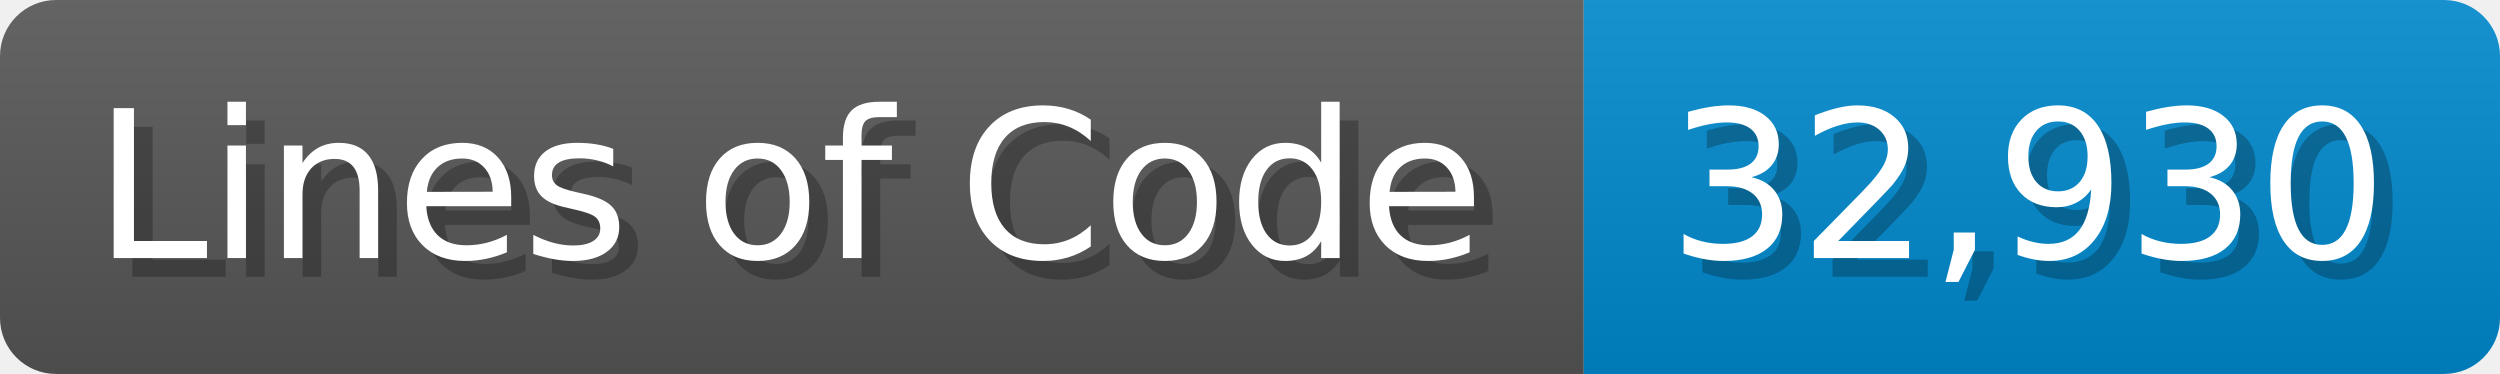
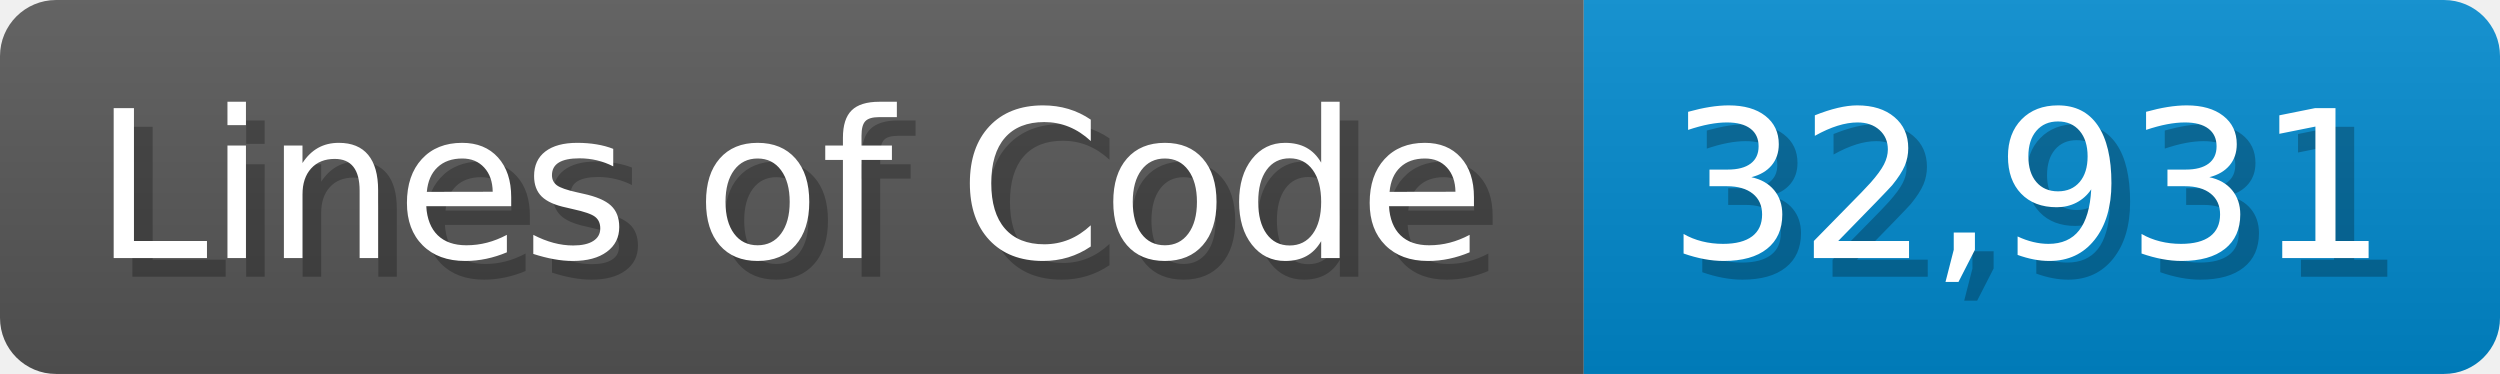
<svg xmlns="http://www.w3.org/2000/svg" width="133.7" height="20" viewBox="0 0 1337 200">
  <linearGradient id="a" x2="0" y2="100%">
    <stop offset="0" stop-opacity=".1" stop-color="#EEE" />
    <stop offset="1" stop-opacity=".1" />
  </linearGradient>
  <mask id="m">
    <rect width="1337" height="200" rx="30" fill="#FFF" />
  </mask>
  <g mask="url(#m)">
    <rect width="847" height="200" fill="#555" />
    <rect width="490" height="200" fill="#08C" x="847" />
    <rect width="1337" height="200" fill="url(#a)" />
  </g>
  <g fill="#fff" text-anchor="start" font-family="Verdana,DejaVu Sans,sans-serif" font-size="110">
    <text x="60" y="148" textLength="747" fill="#000" opacity="0.25">Lines of Code</text>
    <text x="50" y="138" textLength="747">Lines of Code</text>
-     <text x="902" y="148" textLength="390" fill="#000" opacity="0.25">32,930</text>
-     <text x="892" y="138" textLength="390">32,930</text>
+     <text x="902" y="148" textLength="390" fill="#000" opacity="0.25">32,931</text>
+     <text x="892" y="138" textLength="390">32,931</text>
  </g>
</svg>
